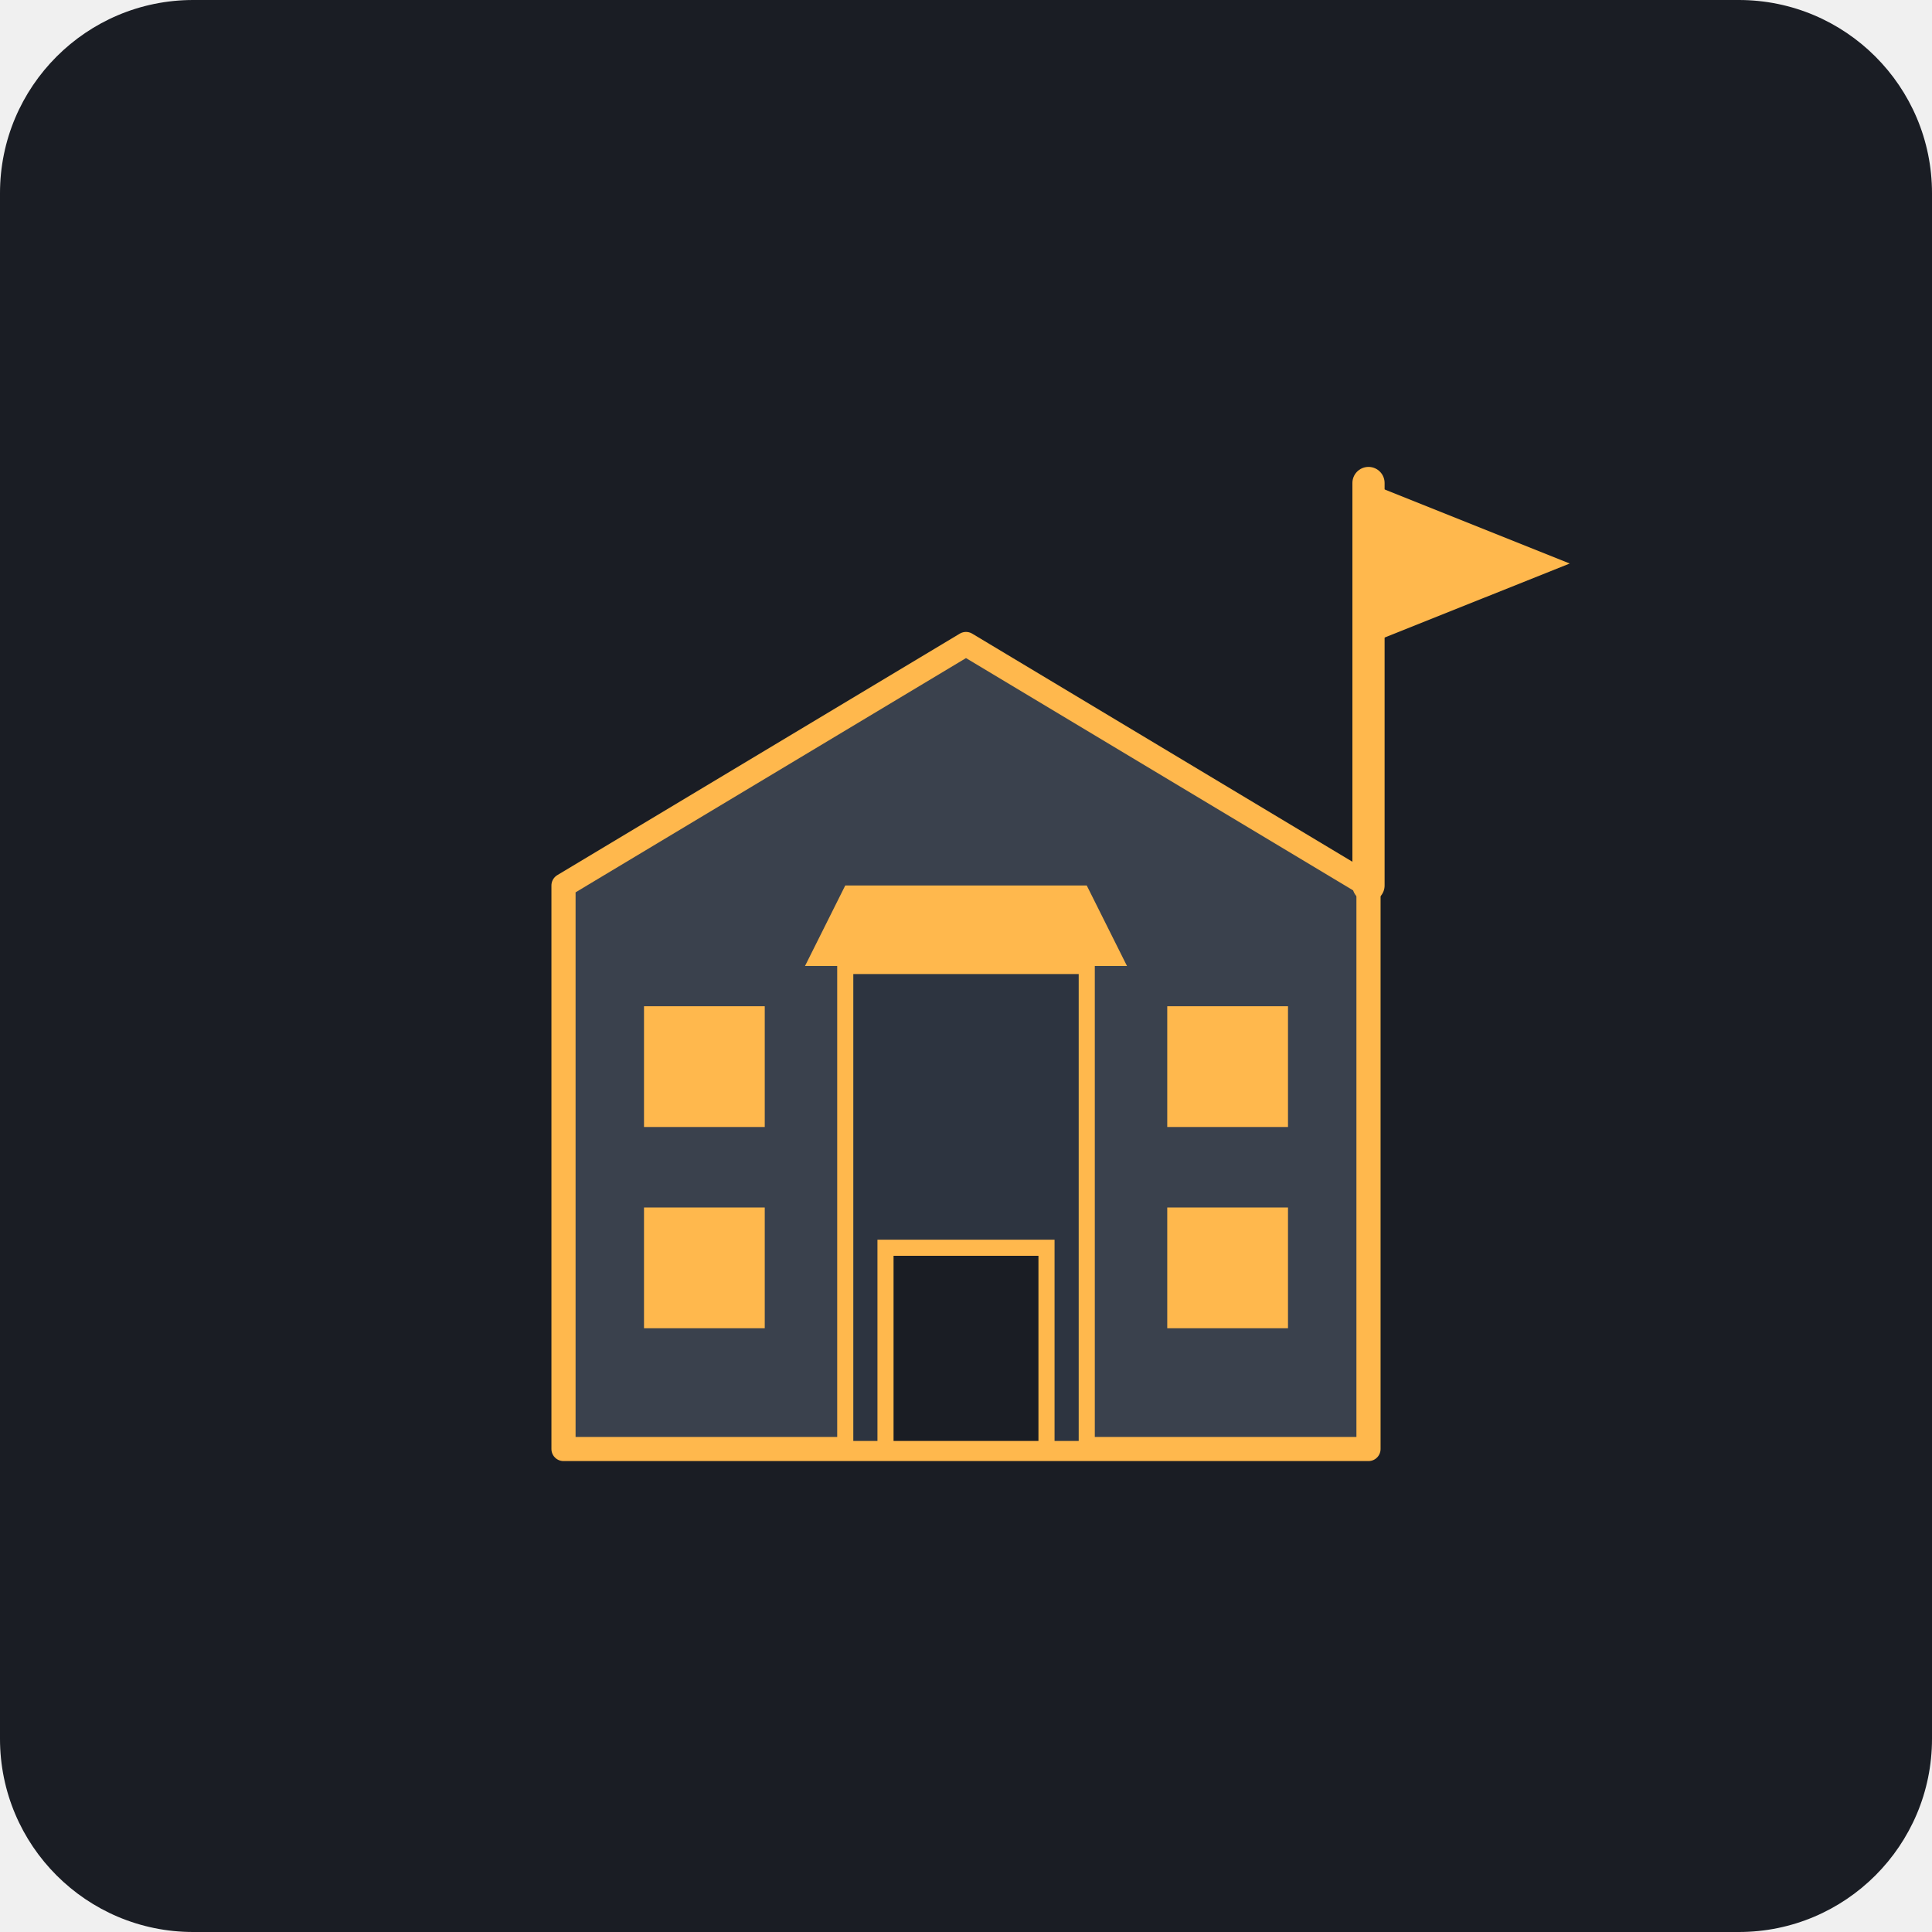
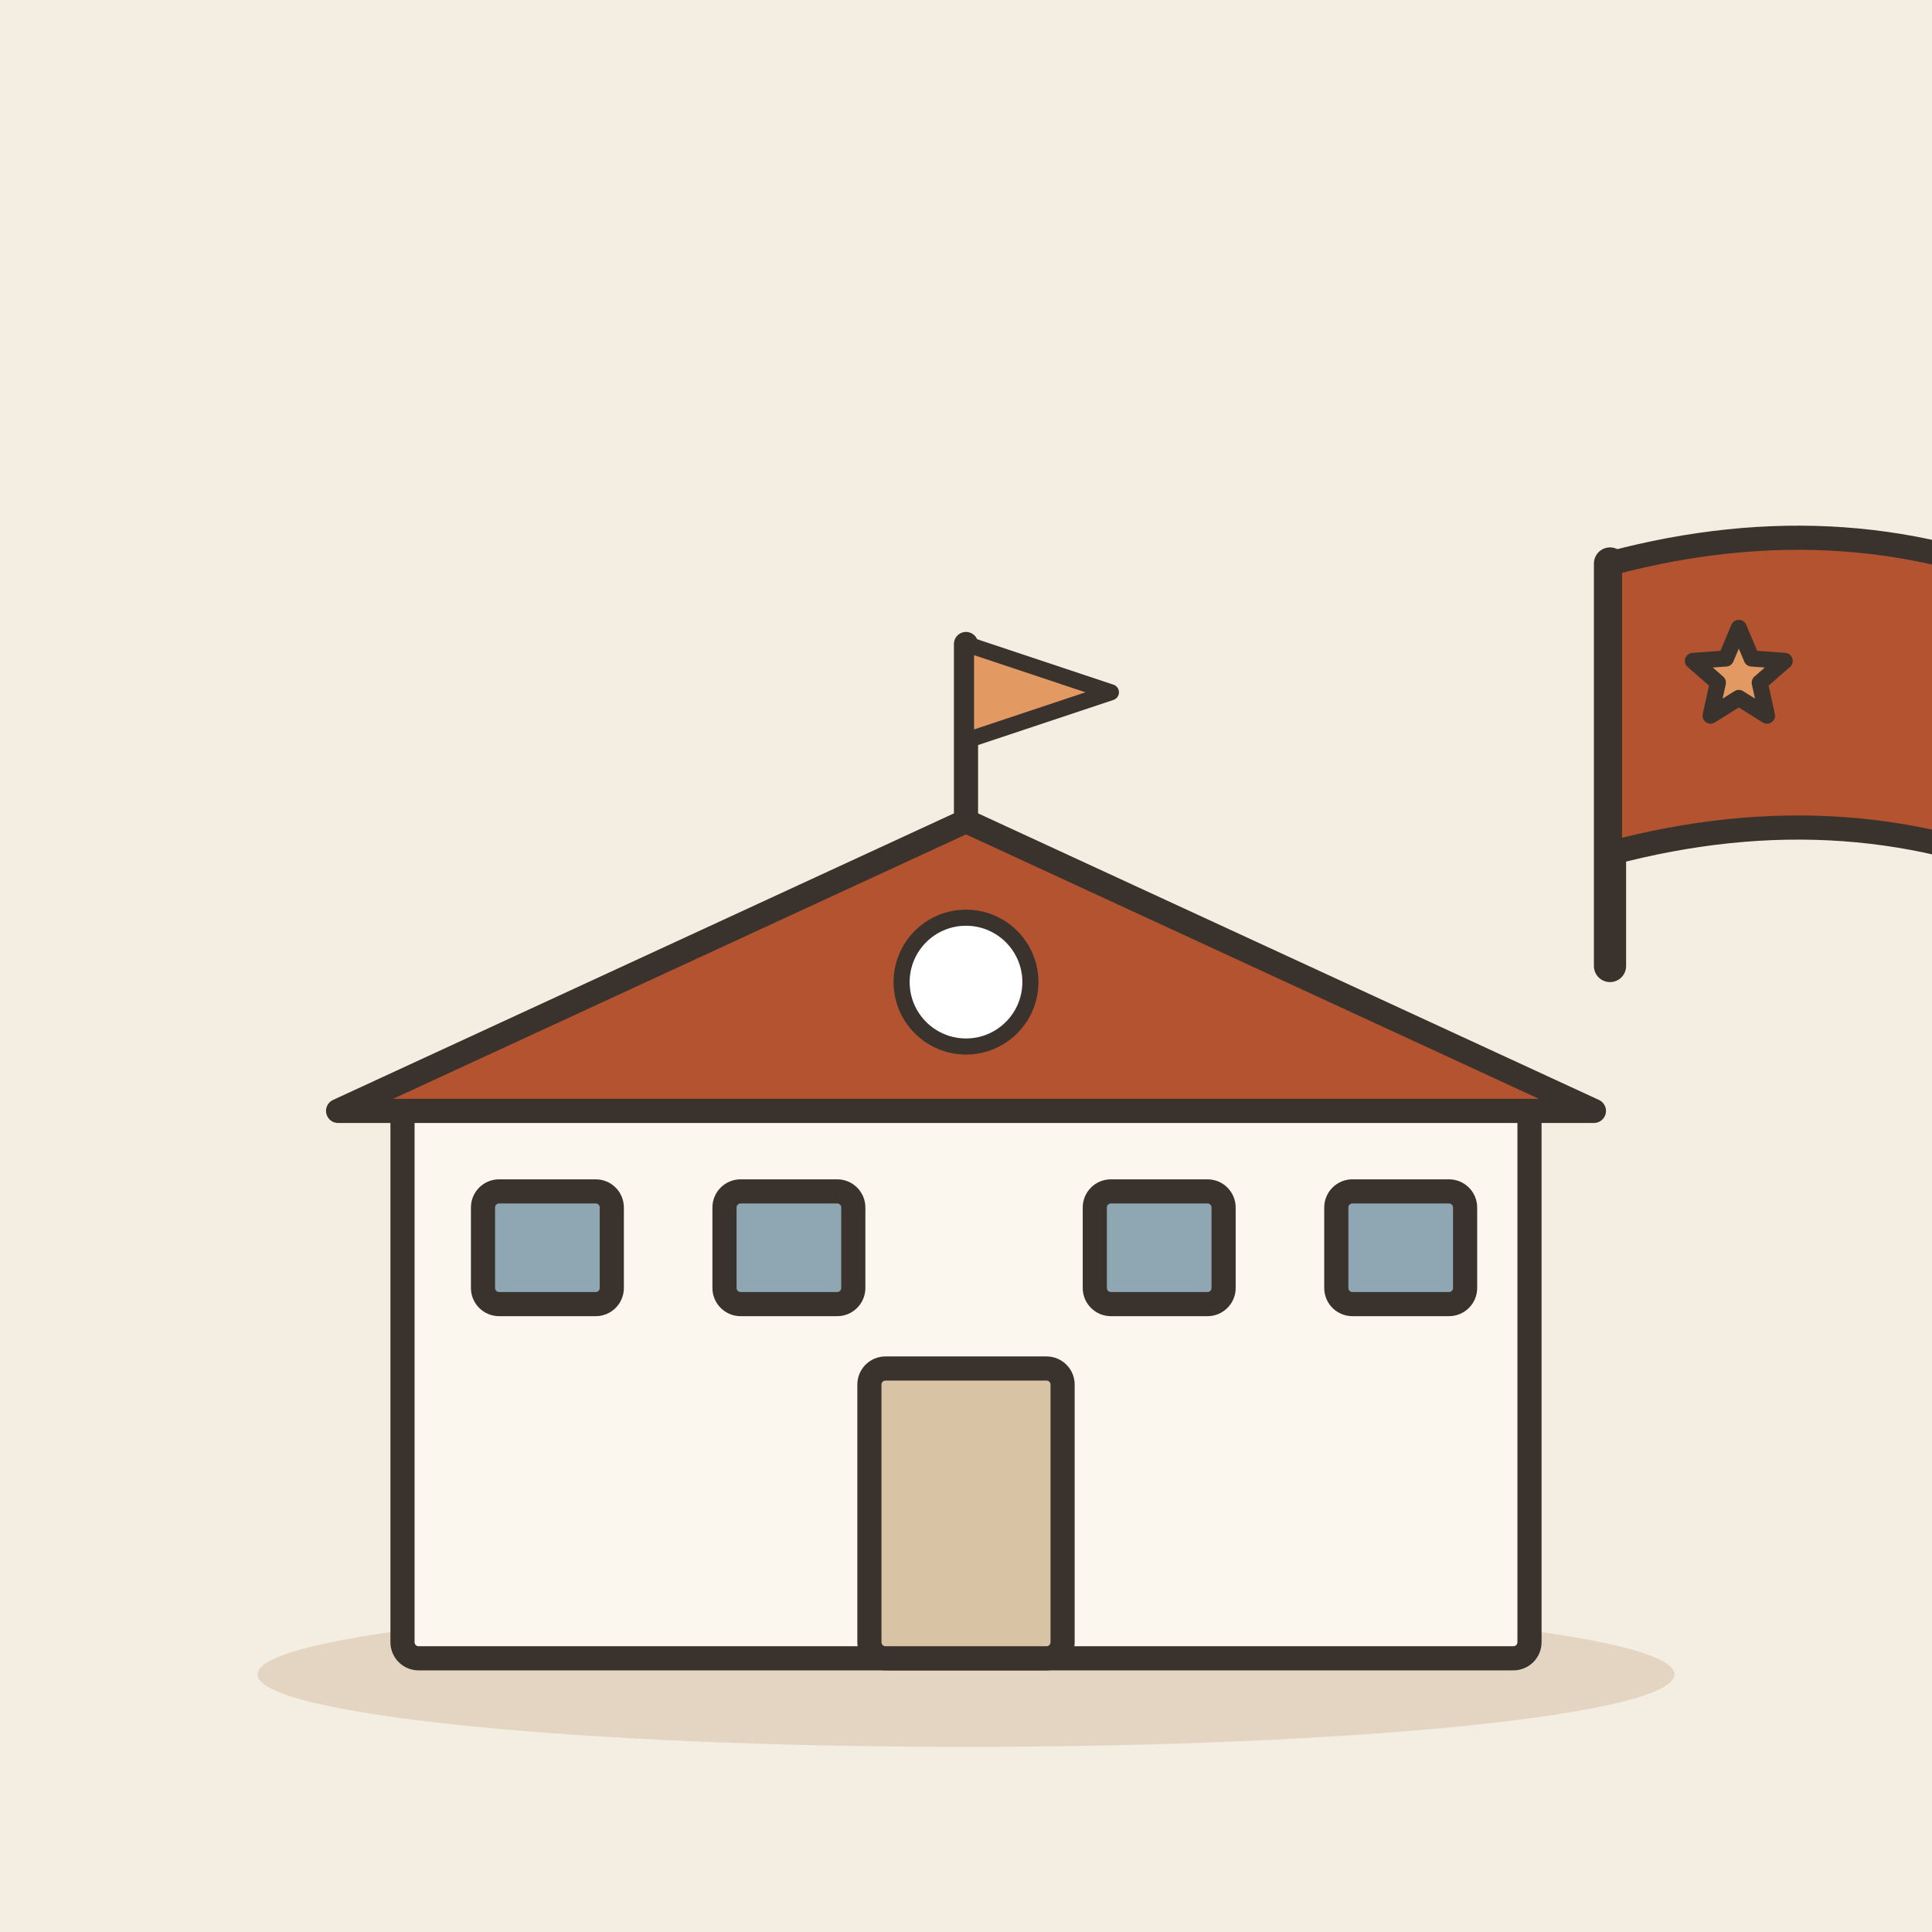
- <svg xmlns="http://www.w3.org/2000/svg" viewBox="0 0 240 240">
-   <rect width="240" height="240" rx="24" fill="#1A1D24" />
-   <path d="M70 180 L170 180 L170 110 L120 80 L70 110 Z" fill="#3A414D" stroke="#FFB84D" stroke-width="3" stroke-linejoin="round" />
-   <rect x="105" y="120" width="30" height="60" fill="#2D3440" stroke="#FFB84D" stroke-width="2" />
-   <path d="M100 120 L140 120 L135 110 L105 110 Z" fill="#FFB84D" />
-   <rect x="80" y="125" width="15" height="15" fill="#FFB84D" />
-   <rect x="145" y="125" width="15" height="15" fill="#FFB84D" />
-   <rect x="80" y="150" width="15" height="15" fill="#FFB84D" />
-   <rect x="145" y="150" width="15" height="15" fill="#FFB84D" />
-   <rect x="110" y="155" width="20" height="25" fill="#1A1D24" stroke="#FFB84D" stroke-width="2" />
-   <line x1="170" y1="110" x2="170" y2="60" stroke="#FFB84D" stroke-width="4" stroke-linecap="round" />
-   <path d="M170 60 L195 70 L170 80 Z" fill="#FFB84D" />
+ <svg xmlns="http://www.w3.org/2000/svg" viewBox="0 0 240 240" data-style="editorial">
+   <rect width="240" height="240" fill="#F4EDE2" />
+   <ellipse cx="120" cy="208" rx="88" ry="9" fill="#E3D5C1" />
+   <g transform="translate(120 206)">
+     <rect x="-70" y="-70" width="140" height="70" rx="2" fill="#FBF6EE" stroke="#3A332D" stroke-width="3" stroke-linecap="round" stroke-linejoin="round" />
+     <path d="M-78 -68L0 -104L78 -68Z" fill="#B4532F" stroke="#3A332D" stroke-width="3" stroke-linecap="round" stroke-linejoin="round" />
+     <rect x="-12" y="-36" width="24" height="36" rx="2" fill="#D8C3A5" stroke="#3A332D" stroke-width="3" stroke-linecap="round" stroke-linejoin="round" />
+     <rect x="-60" y="-58" width="16" height="14" rx="2" fill="#8FA7B3" stroke="#3A332D" stroke-width="3" stroke-linecap="round" stroke-linejoin="round" />
+     <rect x="-30" y="-58" width="16" height="14" rx="2" fill="#8FA7B3" stroke="#3A332D" stroke-width="3" stroke-linecap="round" stroke-linejoin="round" />
+     <rect x="16" y="-58" width="16" height="14" rx="2" fill="#8FA7B3" stroke="#3A332D" stroke-width="3" stroke-linecap="round" stroke-linejoin="round" />
+     <rect x="46" y="-58" width="16" height="14" rx="2" fill="#8FA7B3" stroke="#3A332D" stroke-width="3" stroke-linecap="round" stroke-linejoin="round" />
+     <path d="M0 -104L0 -126" stroke="#3A332D" stroke-width="3" stroke-linecap="round" fill="none" />
+     <path d="M0 -126L18 -120L0 -114Z" fill="#E39A62" stroke="#3A332D" stroke-width="2" stroke-linecap="round" stroke-linejoin="round" />
+     <circle cx="0" cy="-84" r="8" fill="#FFFFFF" stroke="#3A332D" stroke-linecap="round" stroke-linejoin="round" stroke-width="2" />
+   </g>
+   <path d="M200 120L200 70" stroke="#3A332D" stroke-width="4" stroke-linecap="round" fill="none" />
+   <path d="M200 70Q230 62 256 74L256 110Q230 98 200 106Z" fill="#B4532F" stroke="#3A332D" stroke-width="3" stroke-linecap="round" stroke-linejoin="round" />
+   <path d="M216.0 78.0L217.6 81.8L221.7 82.1L218.6 84.8L219.5 88.9L216.0 86.7L212.5 88.9L213.4 84.8L210.3 82.1L214.4 81.8Z" fill="#E39A62" stroke="#3A332D" stroke-width="2" stroke-linecap="round" stroke-linejoin="round" />
</svg>
